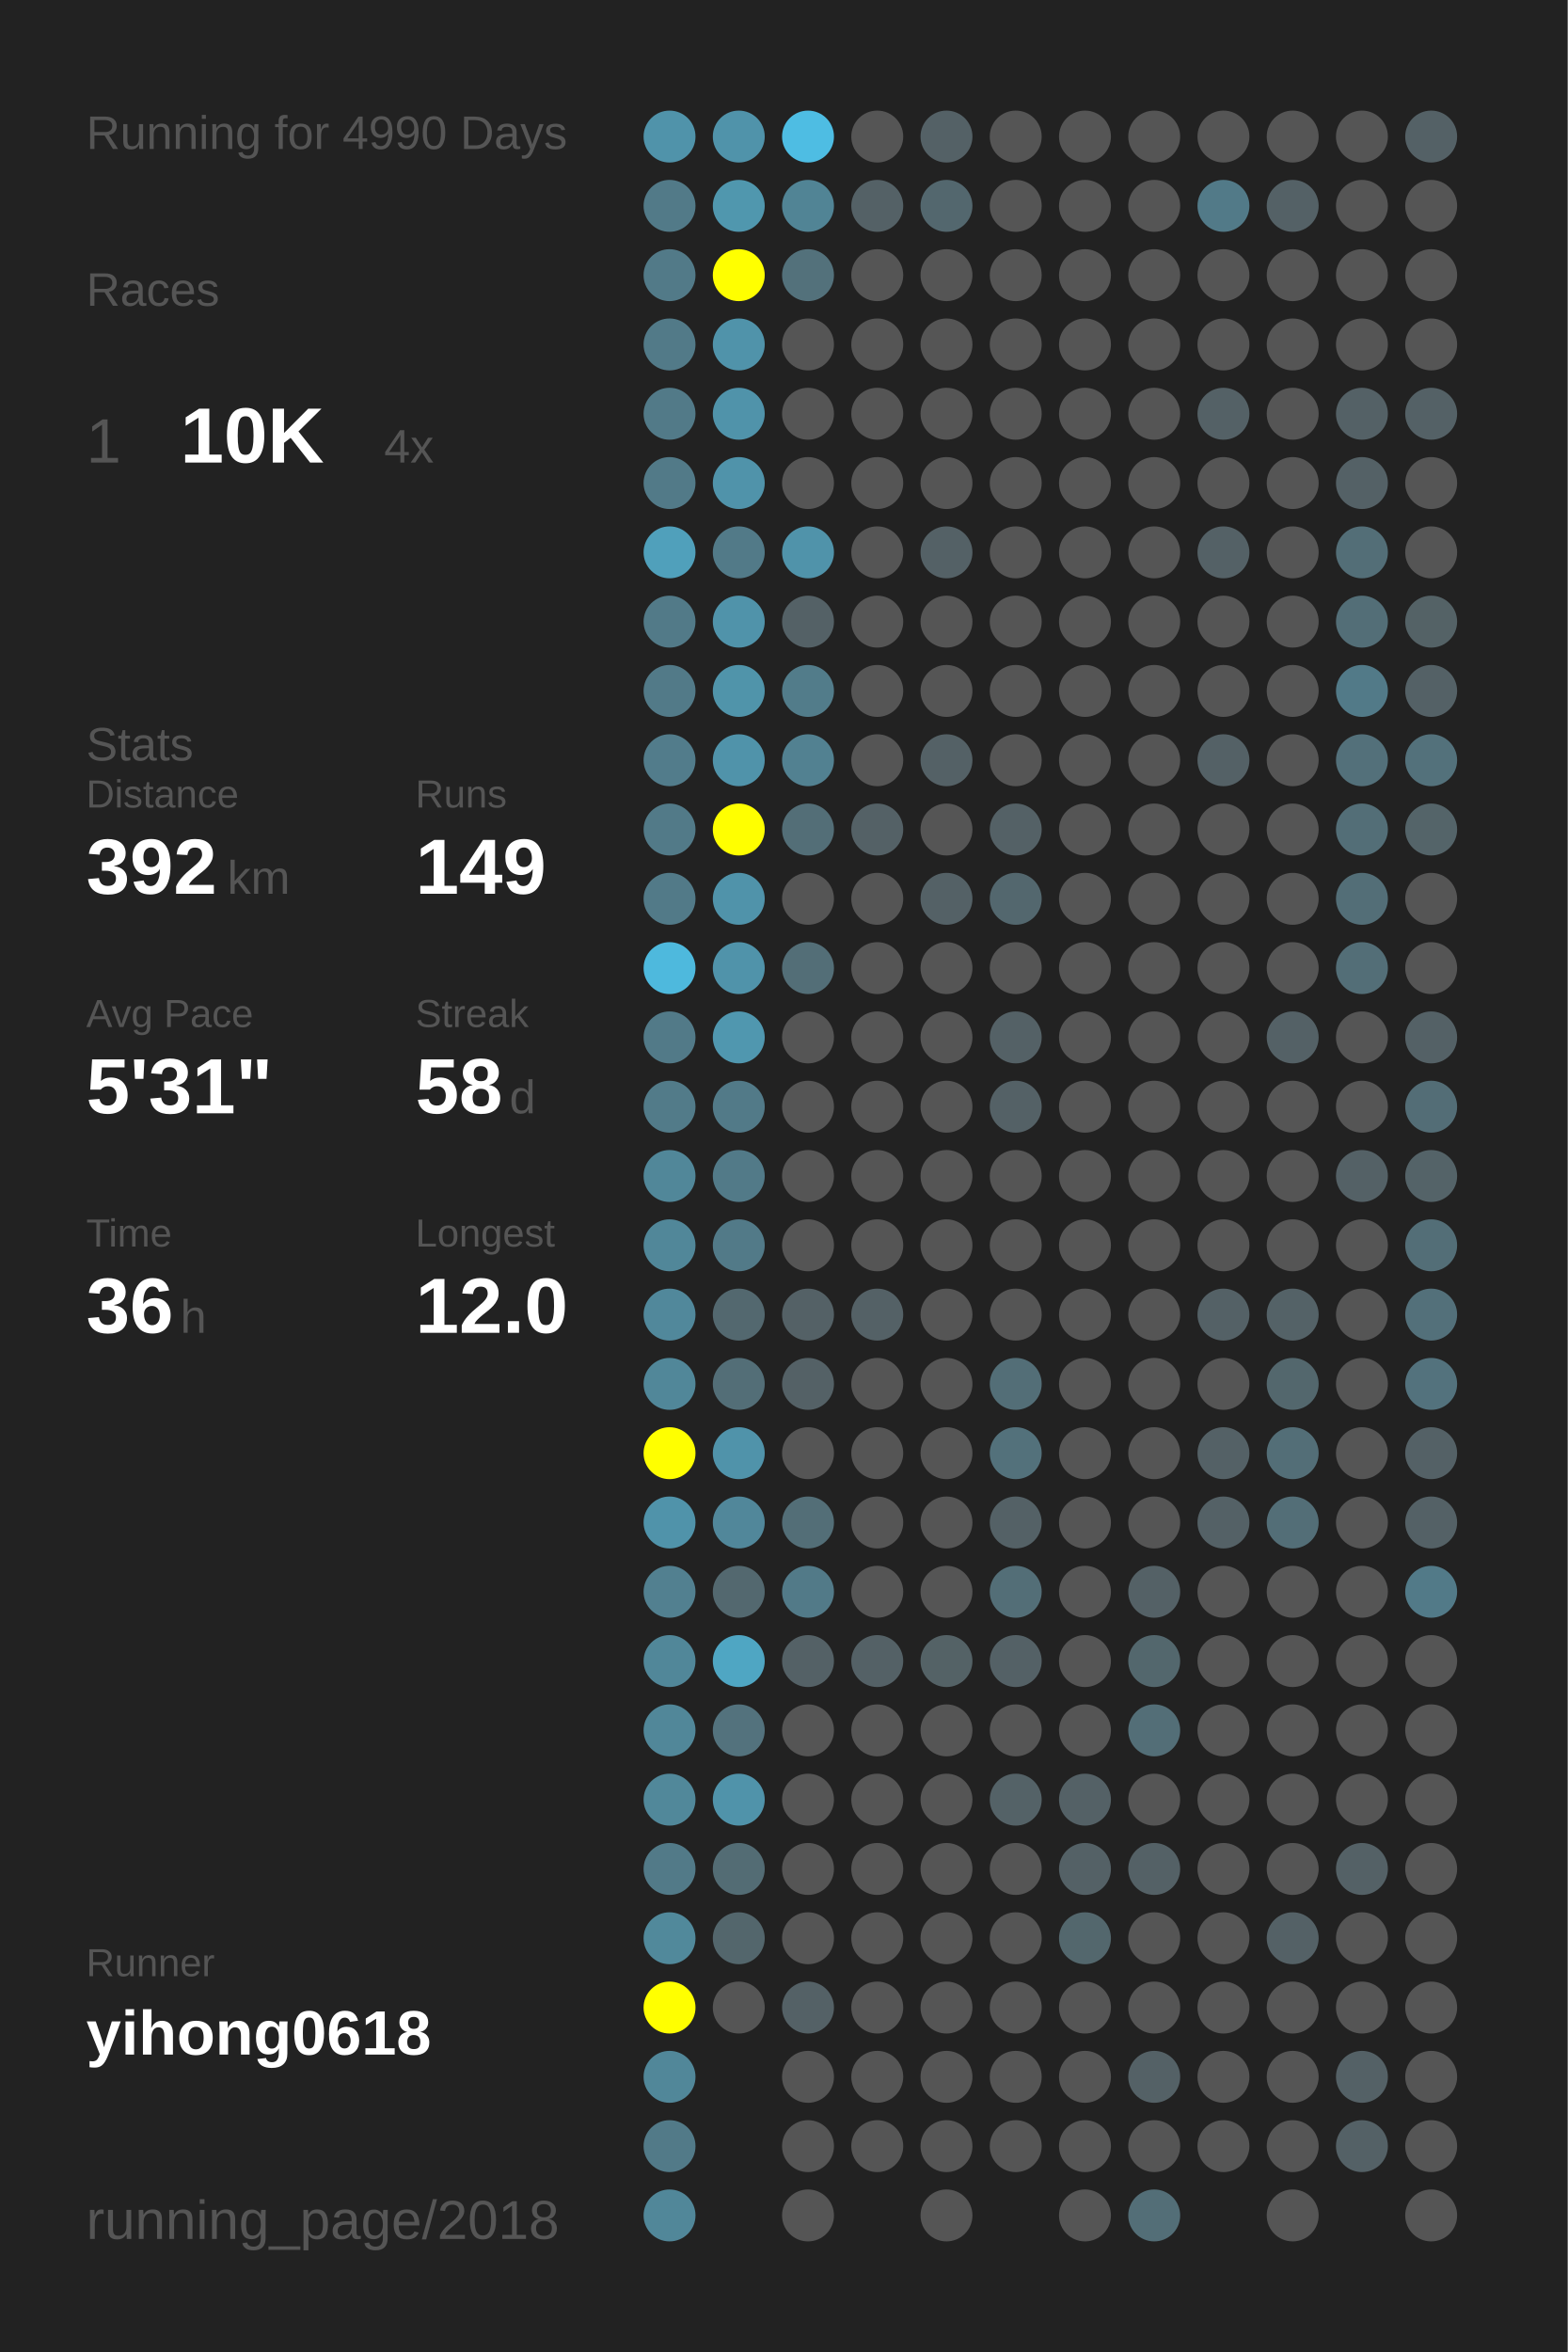
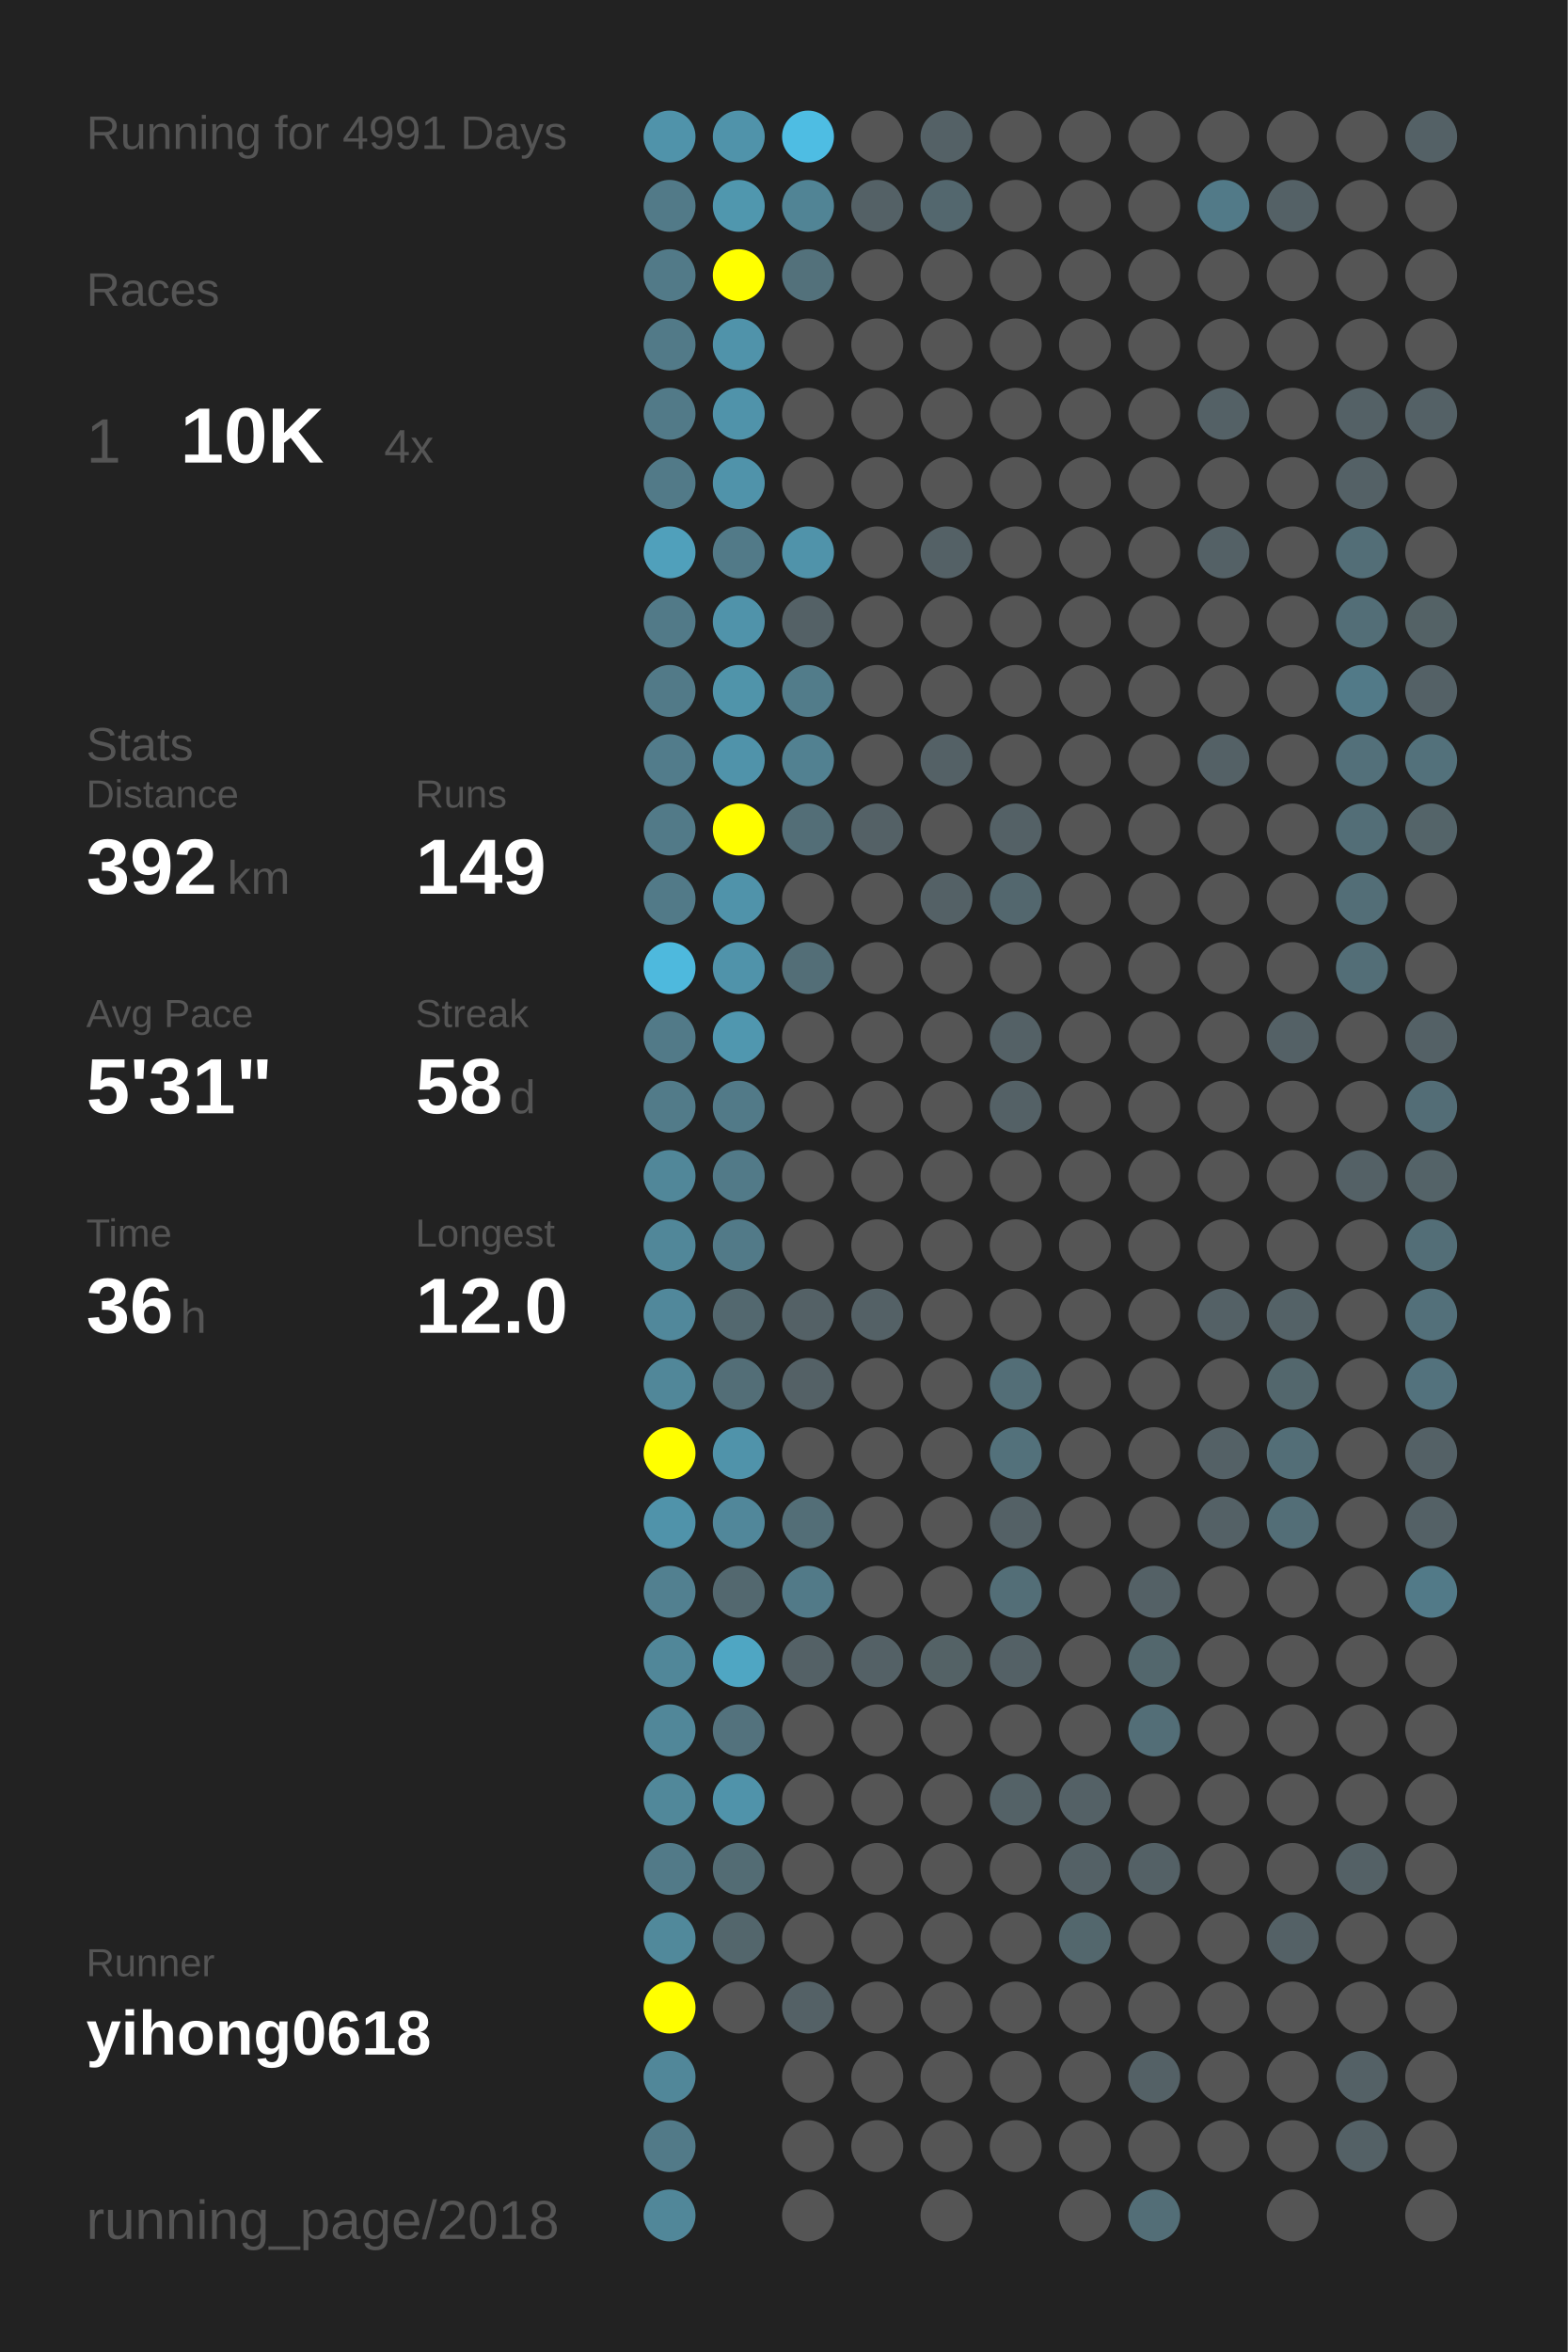
<svg xmlns="http://www.w3.org/2000/svg" baseProfile="full" height="300mm" version="1.1" viewBox="0,0,200,300" width="200mm">
  <defs />
  <rect fill="#222222" height="300" width="200" x="0" y="0" />
-   <text fill="#555555" style="font-size:6px; font-family:Arial;" x="11" y="19">Running for 4990 Days</text>
+   <text fill="#555555" style="font-size:6px; font-family:Arial;" x="11" y="19">Running for 4991 Days</text>
  <text fill="#555555" style="font-size:6px; font-family:Arial;" x="11" y="39">Races</text>
  <text fill="#555555" style="font-size:8px; font-family:Arial;" x="11" y="59">1</text>
  <text fill="#FFFFFF" style="font-size:10px; font-family:Arial; font-weight:bold;" x="23" y="59">10K</text>
  <text fill="#555555" style="font-size:6px; font-family:Arial;" x="49" y="59">4x</text>
  <text fill="#555555" style="font-size:6px; font-family:Arial;" x="11" y="97">Stats</text>
  <text fill="#555555" style="font-size:5px; font-family:Arial;" x="11" y="103">Distance</text>
  <text fill="#FFFFFF" style="font-size:10px; font-family:Arial; font-weight:bold;" x="11" y="114">392</text>
  <text fill="#555555" style="font-size:6px; font-family:Arial;" x="29" y="114">km</text>
  <text fill="#555555" style="font-size:5px; font-family:Arial;" x="53" y="103">Runs</text>
  <text fill="#FFFFFF" style="font-size:10px; font-family:Arial; font-weight:bold;" x="53" y="114">149</text>
  <text fill="#555555" style="font-size:5px; font-family:Arial;" x="11" y="131">Avg Pace</text>
  <text fill="#FFFFFF" style="font-size:10px; font-family:Arial; font-weight:bold;" x="11" y="142">5'31"</text>
  <text fill="#555555" style="font-size:5px; font-family:Arial;" x="53" y="131">Streak</text>
  <text fill="#FFFFFF" style="font-size:10px; font-family:Arial; font-weight:bold;" x="53" y="142">58</text>
  <text fill="#555555" style="font-size:6px; font-family:Arial;" x="65" y="142">d</text>
  <text fill="#555555" style="font-size:5px; font-family:Arial;" x="11" y="159">Time</text>
  <text fill="#FFFFFF" style="font-size:10px; font-family:Arial; font-weight:bold;" x="11" y="170">36</text>
  <text fill="#555555" style="font-size:6px; font-family:Arial;" x="23" y="170">h</text>
  <text fill="#555555" style="font-size:5px; font-family:Arial;" x="53" y="159">Longest</text>
  <text fill="#FFFFFF" style="font-size:10px; font-family:Arial; font-weight:bold;" x="53" y="170">12.0</text>
  <text fill="#555555" style="font-size:5px; font-family:Arial;" x="11" y="252.065">Runner</text>
  <text fill="#FFFFFF" style="font-size:8px; font-family:Arial; font-weight:bold;" x="11" y="262.065">yihong0618</text>
  <text fill="#555555" style="font-size:7px; font-family:Arial;" x="11" y="285.581">running_page/2018</text>
  <circle cx="85.417" cy="17.419" fill="#5093aa" r="3.312" />
  <circle cx="85.417" cy="26.258" fill="#527a88" r="3.312" />
  <circle cx="85.417" cy="35.097" fill="#527a88" r="3.312" />
  <circle cx="85.417" cy="43.935" fill="#527a88" r="3.312" />
  <circle cx="85.417" cy="52.774" fill="#527a88" r="3.312" />
  <circle cx="85.417" cy="61.613" fill="#527a88" r="3.312" />
  <circle cx="85.417" cy="70.452" fill="#50a0bb" r="3.312" />
  <circle cx="85.417" cy="79.29" fill="#527a88" r="3.312" />
  <circle cx="85.417" cy="88.129" fill="#527a88" r="3.312" />
  <circle cx="85.417" cy="96.968" fill="#527c8b" r="3.312" />
  <circle cx="85.417" cy="105.806" fill="#527a88" r="3.312" />
  <circle cx="85.417" cy="114.645" fill="#527a88" r="3.312" />
  <circle cx="85.417" cy="123.484" fill="#4eb9dd" r="3.312" />
  <circle cx="85.417" cy="132.323" fill="#527a88" r="3.312" />
  <circle cx="85.417" cy="141.161" fill="#527b89" r="3.312" />
  <circle cx="85.417" cy="150" fill="#518799" r="3.312" />
  <circle cx="85.417" cy="158.839" fill="#518799" r="3.312" />
  <circle cx="85.417" cy="167.677" fill="#51889b" r="3.312" />
  <circle cx="85.417" cy="176.516" fill="#518799" r="3.312" />
  <circle cx="85.417" cy="185.355" fill="#FFFF00" r="3.312" />
  <circle cx="85.417" cy="194.194" fill="#5093aa" r="3.312" />
  <circle cx="85.417" cy="203.032" fill="#528090" r="3.312" />
  <circle cx="85.417" cy="211.871" fill="#518799" r="3.312" />
  <circle cx="85.417" cy="220.71" fill="#518799" r="3.312" />
  <circle cx="85.417" cy="229.548" fill="#51889a" r="3.312" />
  <circle cx="85.417" cy="238.387" fill="#527a88" r="3.312" />
  <circle cx="85.417" cy="247.226" fill="#51899b" r="3.312" />
  <circle cx="85.417" cy="256.065" fill="#FFFF00" r="3.312" />
  <circle cx="85.417" cy="264.903" fill="#518799" r="3.312" />
  <circle cx="85.417" cy="273.742" fill="#527a88" r="3.312" />
  <circle cx="85.417" cy="282.581" fill="#518799" r="3.312" />
  <circle cx="94.25" cy="17.419" fill="#5093aa" r="3.312" />
  <circle cx="94.25" cy="26.258" fill="#5097ae" r="3.312" />
  <circle cx="94.25" cy="35.097" fill="#FFFF00" r="3.312" />
  <circle cx="94.25" cy="43.935" fill="#5093aa" r="3.312" />
  <circle cx="94.25" cy="52.774" fill="#5093aa" r="3.312" />
  <circle cx="94.25" cy="61.613" fill="#5093aa" r="3.312" />
  <circle cx="94.25" cy="70.452" fill="#527a88" r="3.312" />
  <circle cx="94.25" cy="79.29" fill="#5093aa" r="3.312" />
  <circle cx="94.25" cy="88.129" fill="#5094aa" r="3.312" />
  <circle cx="94.25" cy="96.968" fill="#5093aa" r="3.312" />
  <circle cx="94.25" cy="105.806" fill="#FFFF00" r="3.312" />
  <circle cx="94.25" cy="114.645" fill="#5093aa" r="3.312" />
  <circle cx="94.25" cy="123.484" fill="#5093aa" r="3.312" />
  <circle cx="94.25" cy="132.323" fill="#5097af" r="3.312" />
  <circle cx="94.25" cy="141.161" fill="#527a88" r="3.312" />
  <circle cx="94.25" cy="150" fill="#527a88" r="3.312" />
  <circle cx="94.25" cy="158.839" fill="#527a88" r="3.312" />
  <circle cx="94.25" cy="167.677" fill="#53686f" r="3.312" />
  <circle cx="94.25" cy="176.516" fill="#536e77" r="3.312" />
  <circle cx="94.25" cy="185.355" fill="#5093aa" r="3.312" />
  <circle cx="94.25" cy="194.194" fill="#51879a" r="3.312" />
  <circle cx="94.25" cy="203.032" fill="#53686f" r="3.312" />
  <circle cx="94.25" cy="211.871" fill="#4fa6c3" r="3.312" />
  <circle cx="94.25" cy="220.71" fill="#53727d" r="3.312" />
  <circle cx="94.25" cy="229.548" fill="#5093aa" r="3.312" />
  <circle cx="94.25" cy="238.387" fill="#536c74" r="3.312" />
  <circle cx="94.25" cy="247.226" fill="#53666c" r="3.312" />
  <circle cx="94.25" cy="256.065" fill="#555555" r="3.312" />
  <circle cx="103.083" cy="17.419" fill="#4ebde3" r="3.312" />
  <circle cx="103.083" cy="26.258" fill="#518495" r="3.312" />
  <circle cx="103.083" cy="35.097" fill="#53717b" r="3.312" />
  <circle cx="103.083" cy="43.935" fill="#555555" r="3.312" />
  <circle cx="103.083" cy="52.774" fill="#555555" r="3.312" />
  <circle cx="103.083" cy="61.613" fill="#555555" r="3.312" />
  <circle cx="103.083" cy="70.452" fill="#5093aa" r="3.312" />
  <circle cx="103.083" cy="79.29" fill="#546166" r="3.312" />
  <circle cx="103.083" cy="88.129" fill="#527c8a" r="3.312" />
  <circle cx="103.083" cy="96.968" fill="#528191" r="3.312" />
  <circle cx="103.083" cy="105.806" fill="#536e77" r="3.312" />
  <circle cx="103.083" cy="114.645" fill="#555555" r="3.312" />
  <circle cx="103.083" cy="123.484" fill="#536e77" r="3.312" />
  <circle cx="103.083" cy="132.323" fill="#555555" r="3.312" />
  <circle cx="103.083" cy="141.161" fill="#555555" r="3.312" />
  <circle cx="103.083" cy="150" fill="#555555" r="3.312" />
  <circle cx="103.083" cy="158.839" fill="#555555" r="3.312" />
  <circle cx="103.083" cy="167.677" fill="#546166" r="3.312" />
  <circle cx="103.083" cy="176.516" fill="#546166" r="3.312" />
  <circle cx="103.083" cy="185.355" fill="#555555" r="3.312" />
  <circle cx="103.083" cy="194.194" fill="#536e77" r="3.312" />
  <circle cx="103.083" cy="203.032" fill="#527a88" r="3.312" />
  <circle cx="103.083" cy="211.871" fill="#546166" r="3.312" />
  <circle cx="103.083" cy="220.71" fill="#555555" r="3.312" />
  <circle cx="103.083" cy="229.548" fill="#555555" r="3.312" />
  <circle cx="103.083" cy="238.387" fill="#555555" r="3.312" />
  <circle cx="103.083" cy="247.226" fill="#555555" r="3.312" />
  <circle cx="103.083" cy="256.065" fill="#546166" r="3.312" />
  <circle cx="103.083" cy="264.903" fill="#555555" r="3.312" />
  <circle cx="103.083" cy="273.742" fill="#555555" r="3.312" />
  <circle cx="103.083" cy="282.581" fill="#555555" r="3.312" />
  <circle cx="111.917" cy="17.419" fill="#555555" r="3.312" />
  <circle cx="111.917" cy="26.258" fill="#546166" r="3.312" />
  <circle cx="111.917" cy="35.097" fill="#555555" r="3.312" />
  <circle cx="111.917" cy="43.935" fill="#555555" r="3.312" />
  <circle cx="111.917" cy="52.774" fill="#555555" r="3.312" />
  <circle cx="111.917" cy="61.613" fill="#555555" r="3.312" />
  <circle cx="111.917" cy="70.452" fill="#555555" r="3.312" />
  <circle cx="111.917" cy="79.29" fill="#555555" r="3.312" />
  <circle cx="111.917" cy="88.129" fill="#555555" r="3.312" />
  <circle cx="111.917" cy="96.968" fill="#555555" r="3.312" />
  <circle cx="111.917" cy="105.806" fill="#546166" r="3.312" />
  <circle cx="111.917" cy="114.645" fill="#555555" r="3.312" />
  <circle cx="111.917" cy="123.484" fill="#555555" r="3.312" />
  <circle cx="111.917" cy="132.323" fill="#555555" r="3.312" />
  <circle cx="111.917" cy="141.161" fill="#555555" r="3.312" />
  <circle cx="111.917" cy="150" fill="#555555" r="3.312" />
  <circle cx="111.917" cy="158.839" fill="#555555" r="3.312" />
  <circle cx="111.917" cy="167.677" fill="#546166" r="3.312" />
  <circle cx="111.917" cy="176.516" fill="#555555" r="3.312" />
  <circle cx="111.917" cy="185.355" fill="#555555" r="3.312" />
  <circle cx="111.917" cy="194.194" fill="#555555" r="3.312" />
  <circle cx="111.917" cy="203.032" fill="#555555" r="3.312" />
  <circle cx="111.917" cy="211.871" fill="#546166" r="3.312" />
  <circle cx="111.917" cy="220.71" fill="#555555" r="3.312" />
  <circle cx="111.917" cy="229.548" fill="#555555" r="3.312" />
  <circle cx="111.917" cy="238.387" fill="#555555" r="3.312" />
  <circle cx="111.917" cy="247.226" fill="#555555" r="3.312" />
  <circle cx="111.917" cy="256.065" fill="#555555" r="3.312" />
  <circle cx="111.917" cy="264.903" fill="#555555" r="3.312" />
  <circle cx="111.917" cy="273.742" fill="#555555" r="3.312" />
  <circle cx="120.75" cy="17.419" fill="#546166" r="3.312" />
  <circle cx="120.75" cy="26.258" fill="#53676e" r="3.312" />
  <circle cx="120.75" cy="35.097" fill="#555555" r="3.312" />
  <circle cx="120.75" cy="43.935" fill="#555555" r="3.312" />
  <circle cx="120.75" cy="52.774" fill="#555555" r="3.312" />
  <circle cx="120.75" cy="61.613" fill="#555555" r="3.312" />
  <circle cx="120.75" cy="70.452" fill="#546166" r="3.312" />
  <circle cx="120.75" cy="79.29" fill="#555555" r="3.312" />
  <circle cx="120.75" cy="88.129" fill="#555555" r="3.312" />
  <circle cx="120.75" cy="96.968" fill="#546166" r="3.312" />
  <circle cx="120.75" cy="105.806" fill="#555555" r="3.312" />
  <circle cx="120.75" cy="114.645" fill="#546166" r="3.312" />
  <circle cx="120.75" cy="123.484" fill="#555555" r="3.312" />
  <circle cx="120.75" cy="132.323" fill="#555555" r="3.312" />
  <circle cx="120.75" cy="141.161" fill="#555555" r="3.312" />
  <circle cx="120.75" cy="150" fill="#555555" r="3.312" />
  <circle cx="120.75" cy="158.839" fill="#555555" r="3.312" />
  <circle cx="120.75" cy="167.677" fill="#555555" r="3.312" />
  <circle cx="120.75" cy="176.516" fill="#555555" r="3.312" />
  <circle cx="120.75" cy="185.355" fill="#555555" r="3.312" />
  <circle cx="120.75" cy="194.194" fill="#555555" r="3.312" />
  <circle cx="120.75" cy="203.032" fill="#555555" r="3.312" />
  <circle cx="120.75" cy="211.871" fill="#546266" r="3.312" />
  <circle cx="120.75" cy="220.71" fill="#555555" r="3.312" />
  <circle cx="120.75" cy="229.548" fill="#555555" r="3.312" />
  <circle cx="120.75" cy="238.387" fill="#555555" r="3.312" />
  <circle cx="120.75" cy="247.226" fill="#555555" r="3.312" />
  <circle cx="120.75" cy="256.065" fill="#555555" r="3.312" />
  <circle cx="120.75" cy="264.903" fill="#555555" r="3.312" />
  <circle cx="120.75" cy="273.742" fill="#555555" r="3.312" />
  <circle cx="120.75" cy="282.581" fill="#555555" r="3.312" />
  <circle cx="129.583" cy="17.419" fill="#555555" r="3.312" />
  <circle cx="129.583" cy="26.258" fill="#555555" r="3.312" />
  <circle cx="129.583" cy="35.097" fill="#555555" r="3.312" />
  <circle cx="129.583" cy="43.935" fill="#555555" r="3.312" />
  <circle cx="129.583" cy="52.774" fill="#555555" r="3.312" />
  <circle cx="129.583" cy="61.613" fill="#555555" r="3.312" />
  <circle cx="129.583" cy="70.452" fill="#555555" r="3.312" />
  <circle cx="129.583" cy="79.29" fill="#555555" r="3.312" />
  <circle cx="129.583" cy="88.129" fill="#555555" r="3.312" />
  <circle cx="129.583" cy="96.968" fill="#555555" r="3.312" />
  <circle cx="129.583" cy="105.806" fill="#546166" r="3.312" />
  <circle cx="129.583" cy="114.645" fill="#53676e" r="3.312" />
  <circle cx="129.583" cy="123.484" fill="#555555" r="3.312" />
  <circle cx="129.583" cy="132.323" fill="#546166" r="3.312" />
  <circle cx="129.583" cy="141.161" fill="#546166" r="3.312" />
  <circle cx="129.583" cy="150" fill="#555555" r="3.312" />
  <circle cx="129.583" cy="158.839" fill="#555555" r="3.312" />
  <circle cx="129.583" cy="167.677" fill="#555555" r="3.312" />
  <circle cx="129.583" cy="176.516" fill="#536e77" r="3.312" />
  <circle cx="129.583" cy="185.355" fill="#53717b" r="3.312" />
  <circle cx="129.583" cy="194.194" fill="#546166" r="3.312" />
  <circle cx="129.583" cy="203.032" fill="#536e77" r="3.312" />
  <circle cx="129.583" cy="211.871" fill="#546166" r="3.312" />
  <circle cx="129.583" cy="220.71" fill="#555555" r="3.312" />
  <circle cx="129.583" cy="229.548" fill="#546267" r="3.312" />
  <circle cx="129.583" cy="238.387" fill="#555555" r="3.312" />
  <circle cx="129.583" cy="247.226" fill="#555555" r="3.312" />
  <circle cx="129.583" cy="256.065" fill="#555555" r="3.312" />
  <circle cx="129.583" cy="264.903" fill="#555555" r="3.312" />
  <circle cx="129.583" cy="273.742" fill="#555555" r="3.312" />
  <circle cx="138.417" cy="17.419" fill="#555555" r="3.312" />
  <circle cx="138.417" cy="26.258" fill="#555555" r="3.312" />
  <circle cx="138.417" cy="35.097" fill="#555555" r="3.312" />
  <circle cx="138.417" cy="43.935" fill="#555555" r="3.312" />
  <circle cx="138.417" cy="52.774" fill="#555555" r="3.312" />
  <circle cx="138.417" cy="61.613" fill="#555555" r="3.312" />
  <circle cx="138.417" cy="70.452" fill="#555555" r="3.312" />
  <circle cx="138.417" cy="79.29" fill="#555555" r="3.312" />
  <circle cx="138.417" cy="88.129" fill="#555555" r="3.312" />
  <circle cx="138.417" cy="96.968" fill="#555555" r="3.312" />
  <circle cx="138.417" cy="105.806" fill="#555555" r="3.312" />
  <circle cx="138.417" cy="114.645" fill="#555555" r="3.312" />
  <circle cx="138.417" cy="123.484" fill="#555555" r="3.312" />
  <circle cx="138.417" cy="132.323" fill="#555555" r="3.312" />
  <circle cx="138.417" cy="141.161" fill="#555555" r="3.312" />
  <circle cx="138.417" cy="150" fill="#555555" r="3.312" />
  <circle cx="138.417" cy="158.839" fill="#555555" r="3.312" />
  <circle cx="138.417" cy="167.677" fill="#555555" r="3.312" />
  <circle cx="138.417" cy="176.516" fill="#555555" r="3.312" />
  <circle cx="138.417" cy="185.355" fill="#555555" r="3.312" />
  <circle cx="138.417" cy="194.194" fill="#555555" r="3.312" />
  <circle cx="138.417" cy="203.032" fill="#555555" r="3.312" />
  <circle cx="138.417" cy="211.871" fill="#555555" r="3.312" />
  <circle cx="138.417" cy="220.71" fill="#555555" r="3.312" />
  <circle cx="138.417" cy="229.548" fill="#546166" r="3.312" />
  <circle cx="138.417" cy="238.387" fill="#546166" r="3.312" />
  <circle cx="138.417" cy="247.226" fill="#53676d" r="3.312" />
  <circle cx="138.417" cy="256.065" fill="#555555" r="3.312" />
  <circle cx="138.417" cy="264.903" fill="#555555" r="3.312" />
  <circle cx="138.417" cy="273.742" fill="#555555" r="3.312" />
  <circle cx="138.417" cy="282.581" fill="#555555" r="3.312" />
  <circle cx="147.25" cy="17.419" fill="#555555" r="3.312" />
  <circle cx="147.25" cy="26.258" fill="#555555" r="3.312" />
  <circle cx="147.25" cy="35.097" fill="#555555" r="3.312" />
  <circle cx="147.25" cy="43.935" fill="#555555" r="3.312" />
  <circle cx="147.25" cy="52.774" fill="#555555" r="3.312" />
  <circle cx="147.25" cy="61.613" fill="#555555" r="3.312" />
  <circle cx="147.25" cy="70.452" fill="#555555" r="3.312" />
  <circle cx="147.25" cy="79.29" fill="#555555" r="3.312" />
  <circle cx="147.25" cy="88.129" fill="#555555" r="3.312" />
  <circle cx="147.25" cy="96.968" fill="#555555" r="3.312" />
  <circle cx="147.25" cy="105.806" fill="#555555" r="3.312" />
  <circle cx="147.25" cy="114.645" fill="#555555" r="3.312" />
  <circle cx="147.25" cy="123.484" fill="#555555" r="3.312" />
  <circle cx="147.25" cy="132.323" fill="#555555" r="3.312" />
  <circle cx="147.25" cy="141.161" fill="#555555" r="3.312" />
  <circle cx="147.25" cy="150" fill="#555555" r="3.312" />
  <circle cx="147.25" cy="158.839" fill="#555555" r="3.312" />
  <circle cx="147.25" cy="167.677" fill="#555555" r="3.312" />
  <circle cx="147.25" cy="176.516" fill="#555555" r="3.312" />
  <circle cx="147.25" cy="185.355" fill="#555555" r="3.312" />
  <circle cx="147.25" cy="194.194" fill="#555555" r="3.312" />
  <circle cx="147.25" cy="203.032" fill="#546166" r="3.312" />
  <circle cx="147.25" cy="211.871" fill="#53676d" r="3.312" />
  <circle cx="147.25" cy="220.71" fill="#536e77" r="3.312" />
  <circle cx="147.25" cy="229.548" fill="#555555" r="3.312" />
  <circle cx="147.25" cy="238.387" fill="#546166" r="3.312" />
  <circle cx="147.25" cy="247.226" fill="#555555" r="3.312" />
  <circle cx="147.25" cy="256.065" fill="#555555" r="3.312" />
  <circle cx="147.25" cy="264.903" fill="#546166" r="3.312" />
  <circle cx="147.25" cy="273.742" fill="#555555" r="3.312" />
  <circle cx="147.25" cy="282.581" fill="#536e77" r="3.312" />
  <circle cx="156.083" cy="17.419" fill="#555555" r="3.312" />
  <circle cx="156.083" cy="26.258" fill="#527a88" r="3.312" />
  <circle cx="156.083" cy="35.097" fill="#555555" r="3.312" />
  <circle cx="156.083" cy="43.935" fill="#555555" r="3.312" />
  <circle cx="156.083" cy="52.774" fill="#546166" r="3.312" />
  <circle cx="156.083" cy="61.613" fill="#555555" r="3.312" />
  <circle cx="156.083" cy="70.452" fill="#546166" r="3.312" />
  <circle cx="156.083" cy="79.29" fill="#555555" r="3.312" />
  <circle cx="156.083" cy="88.129" fill="#555555" r="3.312" />
  <circle cx="156.083" cy="96.968" fill="#546166" r="3.312" />
  <circle cx="156.083" cy="105.806" fill="#555555" r="3.312" />
  <circle cx="156.083" cy="114.645" fill="#555555" r="3.312" />
  <circle cx="156.083" cy="123.484" fill="#555555" r="3.312" />
  <circle cx="156.083" cy="132.323" fill="#555555" r="3.312" />
  <circle cx="156.083" cy="141.161" fill="#555555" r="3.312" />
  <circle cx="156.083" cy="150" fill="#555555" r="3.312" />
  <circle cx="156.083" cy="158.839" fill="#555555" r="3.312" />
  <circle cx="156.083" cy="167.677" fill="#546166" r="3.312" />
  <circle cx="156.083" cy="176.516" fill="#555555" r="3.312" />
  <circle cx="156.083" cy="185.355" fill="#546166" r="3.312" />
  <circle cx="156.083" cy="194.194" fill="#546166" r="3.312" />
  <circle cx="156.083" cy="203.032" fill="#555555" r="3.312" />
  <circle cx="156.083" cy="211.871" fill="#555555" r="3.312" />
  <circle cx="156.083" cy="220.71" fill="#555555" r="3.312" />
  <circle cx="156.083" cy="229.548" fill="#555555" r="3.312" />
  <circle cx="156.083" cy="238.387" fill="#555555" r="3.312" />
  <circle cx="156.083" cy="247.226" fill="#555555" r="3.312" />
  <circle cx="156.083" cy="256.065" fill="#555555" r="3.312" />
  <circle cx="156.083" cy="264.903" fill="#555555" r="3.312" />
  <circle cx="156.083" cy="273.742" fill="#555555" r="3.312" />
  <circle cx="164.917" cy="17.419" fill="#555555" r="3.312" />
  <circle cx="164.917" cy="26.258" fill="#546166" r="3.312" />
  <circle cx="164.917" cy="35.097" fill="#555555" r="3.312" />
  <circle cx="164.917" cy="43.935" fill="#555555" r="3.312" />
  <circle cx="164.917" cy="52.774" fill="#555555" r="3.312" />
  <circle cx="164.917" cy="61.613" fill="#555555" r="3.312" />
  <circle cx="164.917" cy="70.452" fill="#555555" r="3.312" />
  <circle cx="164.917" cy="79.29" fill="#555555" r="3.312" />
  <circle cx="164.917" cy="88.129" fill="#555555" r="3.312" />
  <circle cx="164.917" cy="96.968" fill="#555555" r="3.312" />
  <circle cx="164.917" cy="105.806" fill="#555555" r="3.312" />
  <circle cx="164.917" cy="114.645" fill="#555555" r="3.312" />
  <circle cx="164.917" cy="123.484" fill="#555555" r="3.312" />
  <circle cx="164.917" cy="132.323" fill="#546166" r="3.312" />
  <circle cx="164.917" cy="141.161" fill="#555555" r="3.312" />
  <circle cx="164.917" cy="150" fill="#555555" r="3.312" />
  <circle cx="164.917" cy="158.839" fill="#555555" r="3.312" />
  <circle cx="164.917" cy="167.677" fill="#546267" r="3.312" />
  <circle cx="164.917" cy="176.516" fill="#53676d" r="3.312" />
  <circle cx="164.917" cy="185.355" fill="#536e77" r="3.312" />
  <circle cx="164.917" cy="194.194" fill="#536e77" r="3.312" />
  <circle cx="164.917" cy="203.032" fill="#555555" r="3.312" />
  <circle cx="164.917" cy="211.871" fill="#555555" r="3.312" />
  <circle cx="164.917" cy="220.71" fill="#555555" r="3.312" />
  <circle cx="164.917" cy="229.548" fill="#555555" r="3.312" />
  <circle cx="164.917" cy="238.387" fill="#555555" r="3.312" />
  <circle cx="164.917" cy="247.226" fill="#546166" r="3.312" />
  <circle cx="164.917" cy="256.065" fill="#555555" r="3.312" />
  <circle cx="164.917" cy="264.903" fill="#555555" r="3.312" />
  <circle cx="164.917" cy="273.742" fill="#555555" r="3.312" />
  <circle cx="164.917" cy="282.581" fill="#555555" r="3.312" />
  <circle cx="173.75" cy="17.419" fill="#555555" r="3.312" />
  <circle cx="173.75" cy="26.258" fill="#555555" r="3.312" />
  <circle cx="173.75" cy="35.097" fill="#555555" r="3.312" />
  <circle cx="173.75" cy="43.935" fill="#555555" r="3.312" />
  <circle cx="173.75" cy="52.774" fill="#546166" r="3.312" />
  <circle cx="173.75" cy="61.613" fill="#546166" r="3.312" />
  <circle cx="173.75" cy="70.452" fill="#536e77" r="3.312" />
  <circle cx="173.75" cy="79.29" fill="#536e77" r="3.312" />
  <circle cx="173.75" cy="88.129" fill="#527a88" r="3.312" />
  <circle cx="173.75" cy="96.968" fill="#53707a" r="3.312" />
  <circle cx="173.75" cy="105.806" fill="#536e77" r="3.312" />
  <circle cx="173.75" cy="114.645" fill="#536e77" r="3.312" />
  <circle cx="173.75" cy="123.484" fill="#536e77" r="3.312" />
  <circle cx="173.75" cy="132.323" fill="#555555" r="3.312" />
  <circle cx="173.75" cy="141.161" fill="#555555" r="3.312" />
  <circle cx="173.75" cy="150" fill="#546166" r="3.312" />
  <circle cx="173.75" cy="158.839" fill="#555555" r="3.312" />
  <circle cx="173.75" cy="167.677" fill="#555555" r="3.312" />
  <circle cx="173.75" cy="176.516" fill="#555555" r="3.312" />
  <circle cx="173.75" cy="185.355" fill="#555555" r="3.312" />
  <circle cx="173.75" cy="194.194" fill="#555555" r="3.312" />
  <circle cx="173.75" cy="203.032" fill="#555555" r="3.312" />
  <circle cx="173.75" cy="211.871" fill="#555555" r="3.312" />
  <circle cx="173.75" cy="220.71" fill="#555555" r="3.312" />
  <circle cx="173.75" cy="229.548" fill="#555555" r="3.312" />
  <circle cx="173.75" cy="238.387" fill="#546166" r="3.312" />
  <circle cx="173.75" cy="247.226" fill="#555555" r="3.312" />
  <circle cx="173.75" cy="256.065" fill="#555555" r="3.312" />
  <circle cx="173.75" cy="264.903" fill="#546166" r="3.312" />
  <circle cx="173.75" cy="273.742" fill="#546166" r="3.312" />
  <circle cx="182.583" cy="17.419" fill="#546166" r="3.312" />
  <circle cx="182.583" cy="26.258" fill="#555555" r="3.312" />
  <circle cx="182.583" cy="35.097" fill="#555555" r="3.312" />
  <circle cx="182.583" cy="43.935" fill="#555555" r="3.312" />
  <circle cx="182.583" cy="52.774" fill="#546166" r="3.312" />
  <circle cx="182.583" cy="61.613" fill="#555555" r="3.312" />
  <circle cx="182.583" cy="70.452" fill="#555555" r="3.312" />
  <circle cx="182.583" cy="79.29" fill="#546266" r="3.312" />
  <circle cx="182.583" cy="88.129" fill="#546166" r="3.312" />
  <circle cx="182.583" cy="96.968" fill="#53717b" r="3.312" />
  <circle cx="182.583" cy="105.806" fill="#546469" r="3.312" />
  <circle cx="182.583" cy="114.645" fill="#555555" r="3.312" />
  <circle cx="182.583" cy="123.484" fill="#555555" r="3.312" />
  <circle cx="182.583" cy="132.323" fill="#546166" r="3.312" />
  <circle cx="182.583" cy="141.161" fill="#536d76" r="3.312" />
  <circle cx="182.583" cy="150" fill="#546368" r="3.312" />
  <circle cx="182.583" cy="158.839" fill="#536e77" r="3.312" />
  <circle cx="182.583" cy="167.677" fill="#53707a" r="3.312" />
  <circle cx="182.583" cy="176.516" fill="#53727d" r="3.312" />
  <circle cx="182.583" cy="185.355" fill="#546166" r="3.312" />
  <circle cx="182.583" cy="194.194" fill="#546166" r="3.312" />
  <circle cx="182.583" cy="203.032" fill="#527a88" r="3.312" />
  <circle cx="182.583" cy="211.871" fill="#555555" r="3.312" />
  <circle cx="182.583" cy="220.71" fill="#555555" r="3.312" />
  <circle cx="182.583" cy="229.548" fill="#555555" r="3.312" />
  <circle cx="182.583" cy="238.387" fill="#555555" r="3.312" />
  <circle cx="182.583" cy="247.226" fill="#555555" r="3.312" />
  <circle cx="182.583" cy="256.065" fill="#555555" r="3.312" />
  <circle cx="182.583" cy="264.903" fill="#555555" r="3.312" />
  <circle cx="182.583" cy="273.742" fill="#555555" r="3.312" />
  <circle cx="182.583" cy="282.581" fill="#555555" r="3.312" />
</svg>
